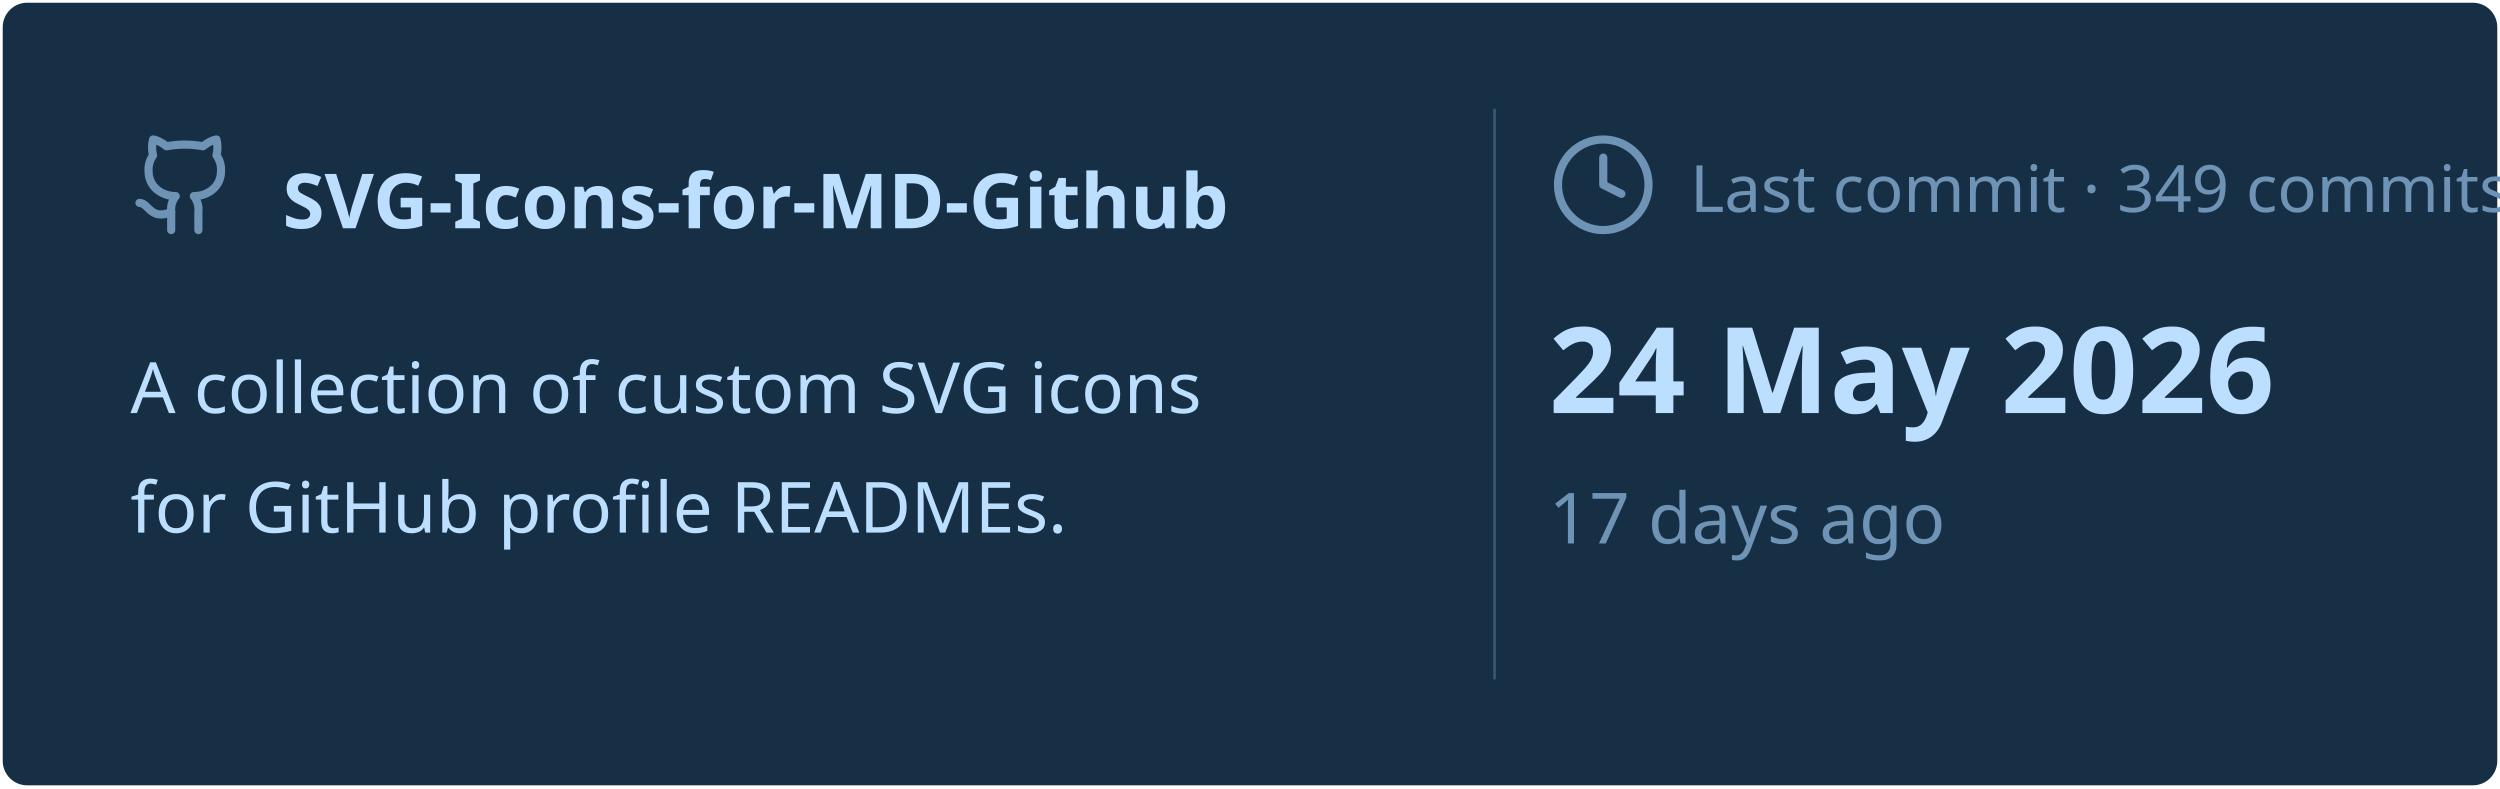
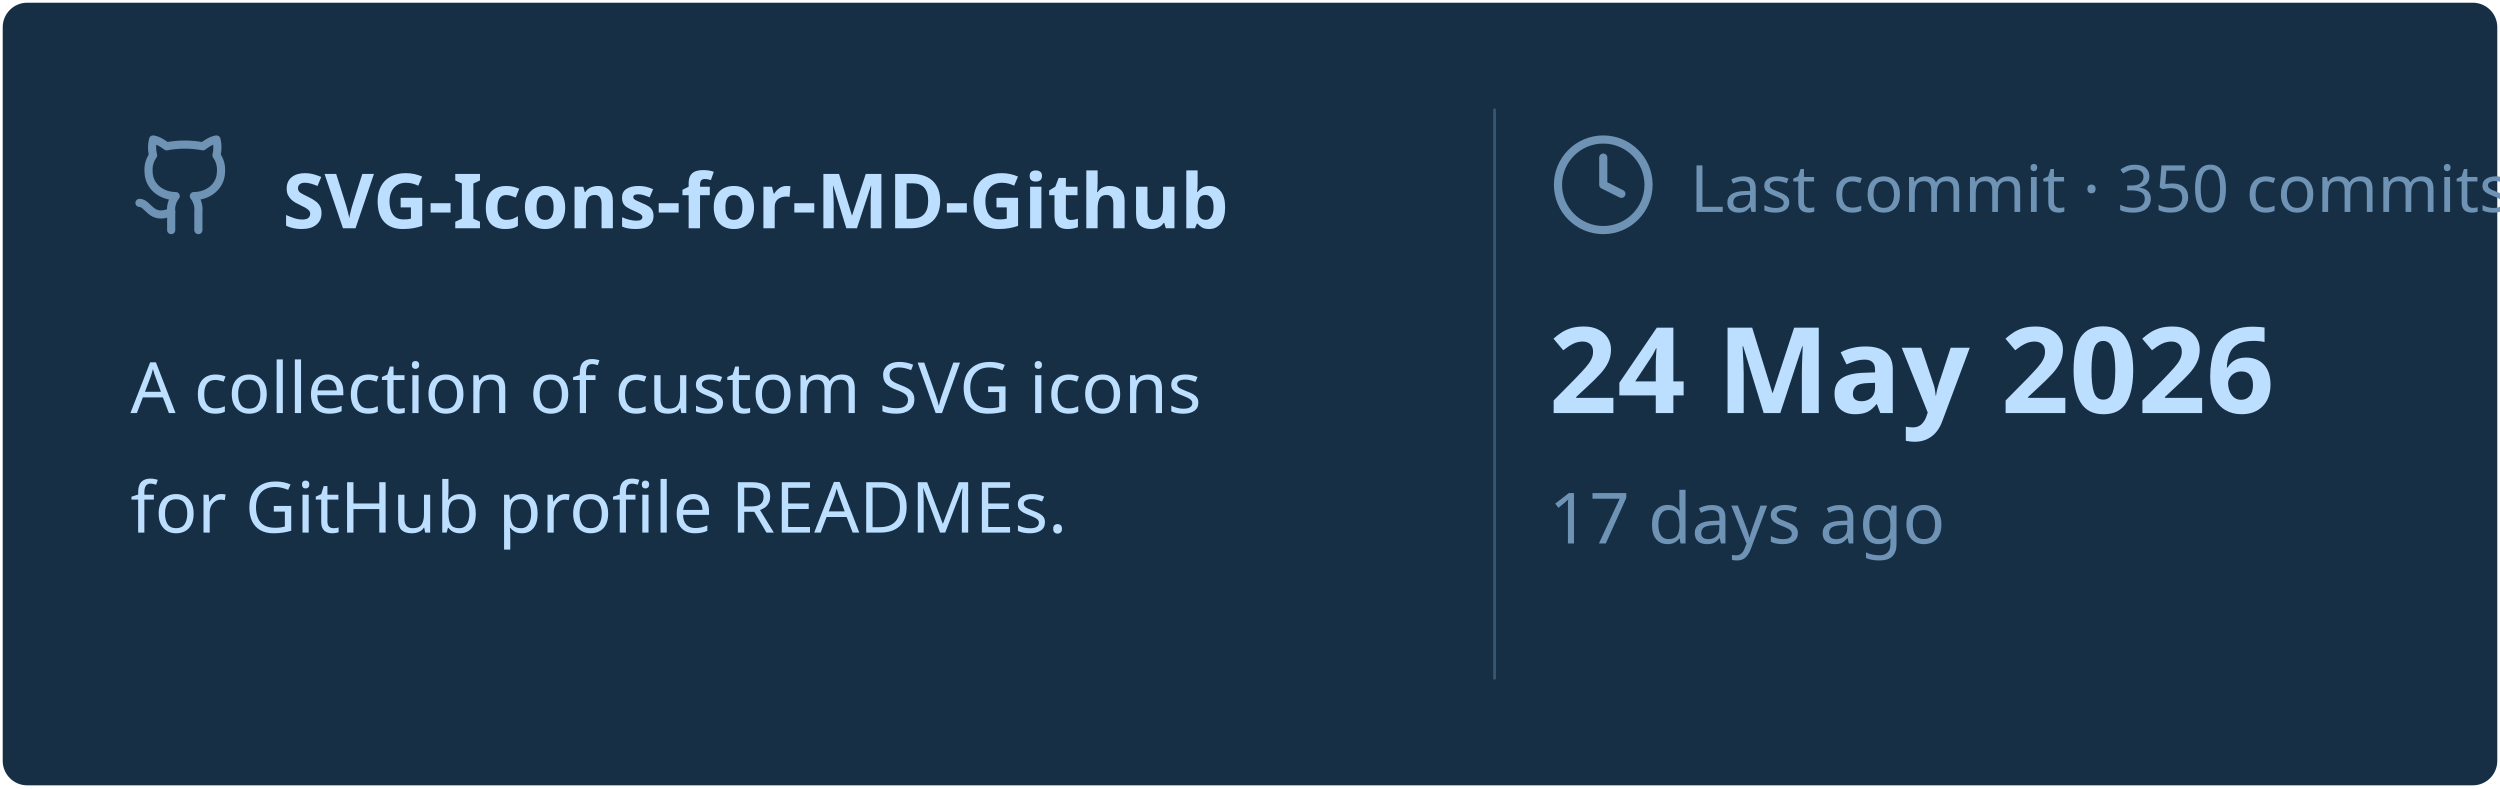
<svg xmlns="http://www.w3.org/2000/svg" viewBox="0 0 460 145" width="460px" height="145px">
  <rect stroke="#000000" stroke-opacity="0" fill="#172F45" rx="4.5" x="0.5" y="0.5" width="459" height="144" />
  <g transform="translate(24, 42)">
    <svg x="0" y="-18" width="20" height="20" viewBox="0 0 24 24" fill="none" stroke="#6E93B5" stroke-width="1.8" stroke-linecap="round" stroke-linejoin="round">
      <path d="M15 22v-4a4.8 4.8 0 0 0-1-3.5c3 0 6-2 6-5.5.08-1.25-.27-2.48-1-3.5.28-1.15.28-2.35 0-3.5 0 0-1 0-3 1.5-2.64-.5-5.36-.5-8 0C6 2 5 2 5 2c-.3 1.15-.3 2.35 0 3.5A5.403 5.403 0 0 0 4 9c0 3.5 3 5.5 6 5.5-.39.49-.68 1.05-.85 1.65-.17.6-.22 1.23-.15 1.85v4" />
      <path d="M9 18c-4.51 2-5-2-7-2" />
    </svg>
    <text x="28" y="0" font-family="&quot;Segoe UI&quot;, Ubuntu, sans-serif" font-size="14" font-weight="700" fill="#BDDFFF">SVG-Icons-for-MD-Github</text>
  </g>
  <text x="24" y="76" font-family="&quot;Segoe UI&quot;, Ubuntu, sans-serif" font-size="13" font-weight="400" fill="#BDDFFF">A collection of custom SVG icons</text>
  <text x="24" y="98" font-family="&quot;Segoe UI&quot;, Ubuntu, sans-serif" font-size="13" font-weight="400" fill="#BDDFFF">for GitHub profile READMEs.</text>
  <line x1="275" y1="20" x2="275" y2="125" stroke="#6E93B5" stroke-width="0.5" stroke-opacity="0.4" />
  <svg x="285" y="24" width="20" height="20" viewBox="0 0 24 24" fill="none" stroke="#6E93B5" stroke-width="1.8" stroke-linecap="round" stroke-linejoin="round">
    <circle cx="12" cy="12" r="10" />
    <polyline points="12 6 12 12 16 14" />
  </svg>
-   <text x="311" y="39" font-family="&quot;Segoe UI&quot;, Ubuntu, sans-serif" font-size="12" font-weight="400" fill="#6E93B5">Last commit · 349 commits</text>
+   <text x="311" y="39" font-family="&quot;Segoe UI&quot;, Ubuntu, sans-serif" font-size="12" font-weight="400" fill="#6E93B5">Last commit · 350 commits</text>
  <text x="285" y="76" font-family="&quot;Segoe UI&quot;, Ubuntu, sans-serif" font-size="22" font-weight="700" fill="#BDDFFF">24 May 2026</text>
  <text x="285" y="100" font-family="&quot;Segoe UI&quot;, Ubuntu, sans-serif" font-size="13" font-weight="400" fill="#6E93B5">17 days ago</text>
</svg>
